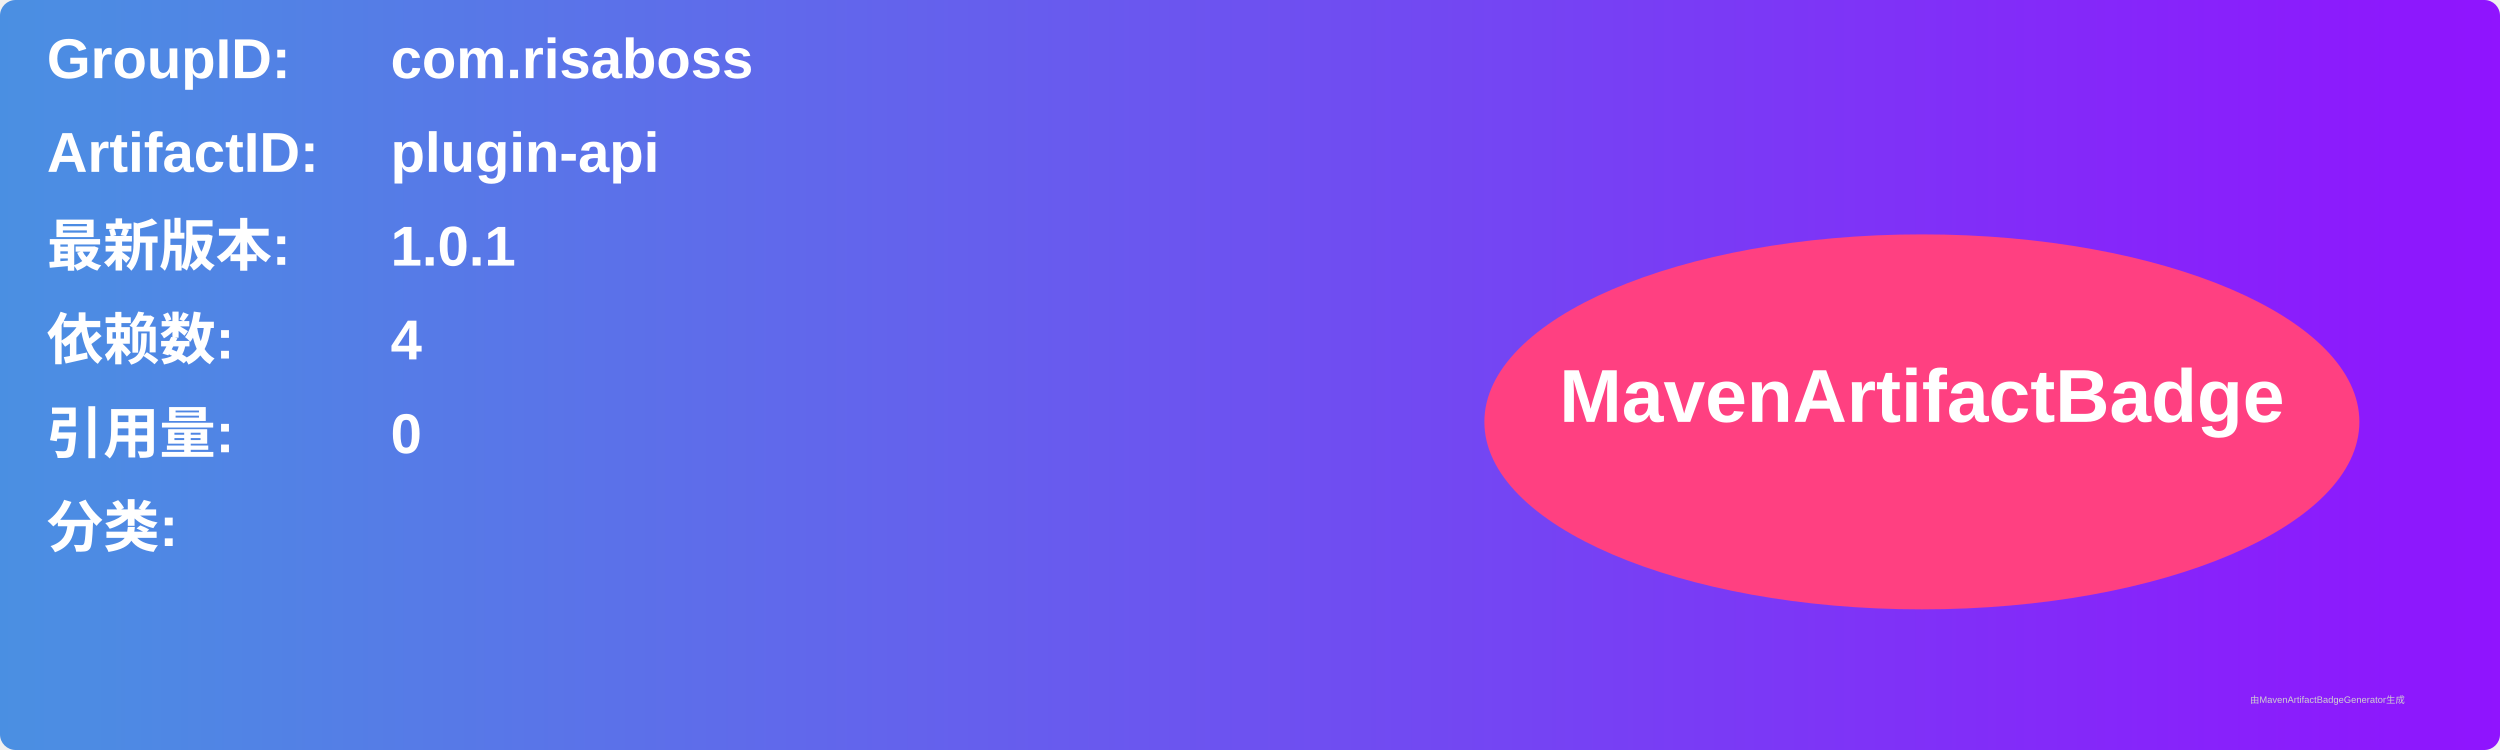
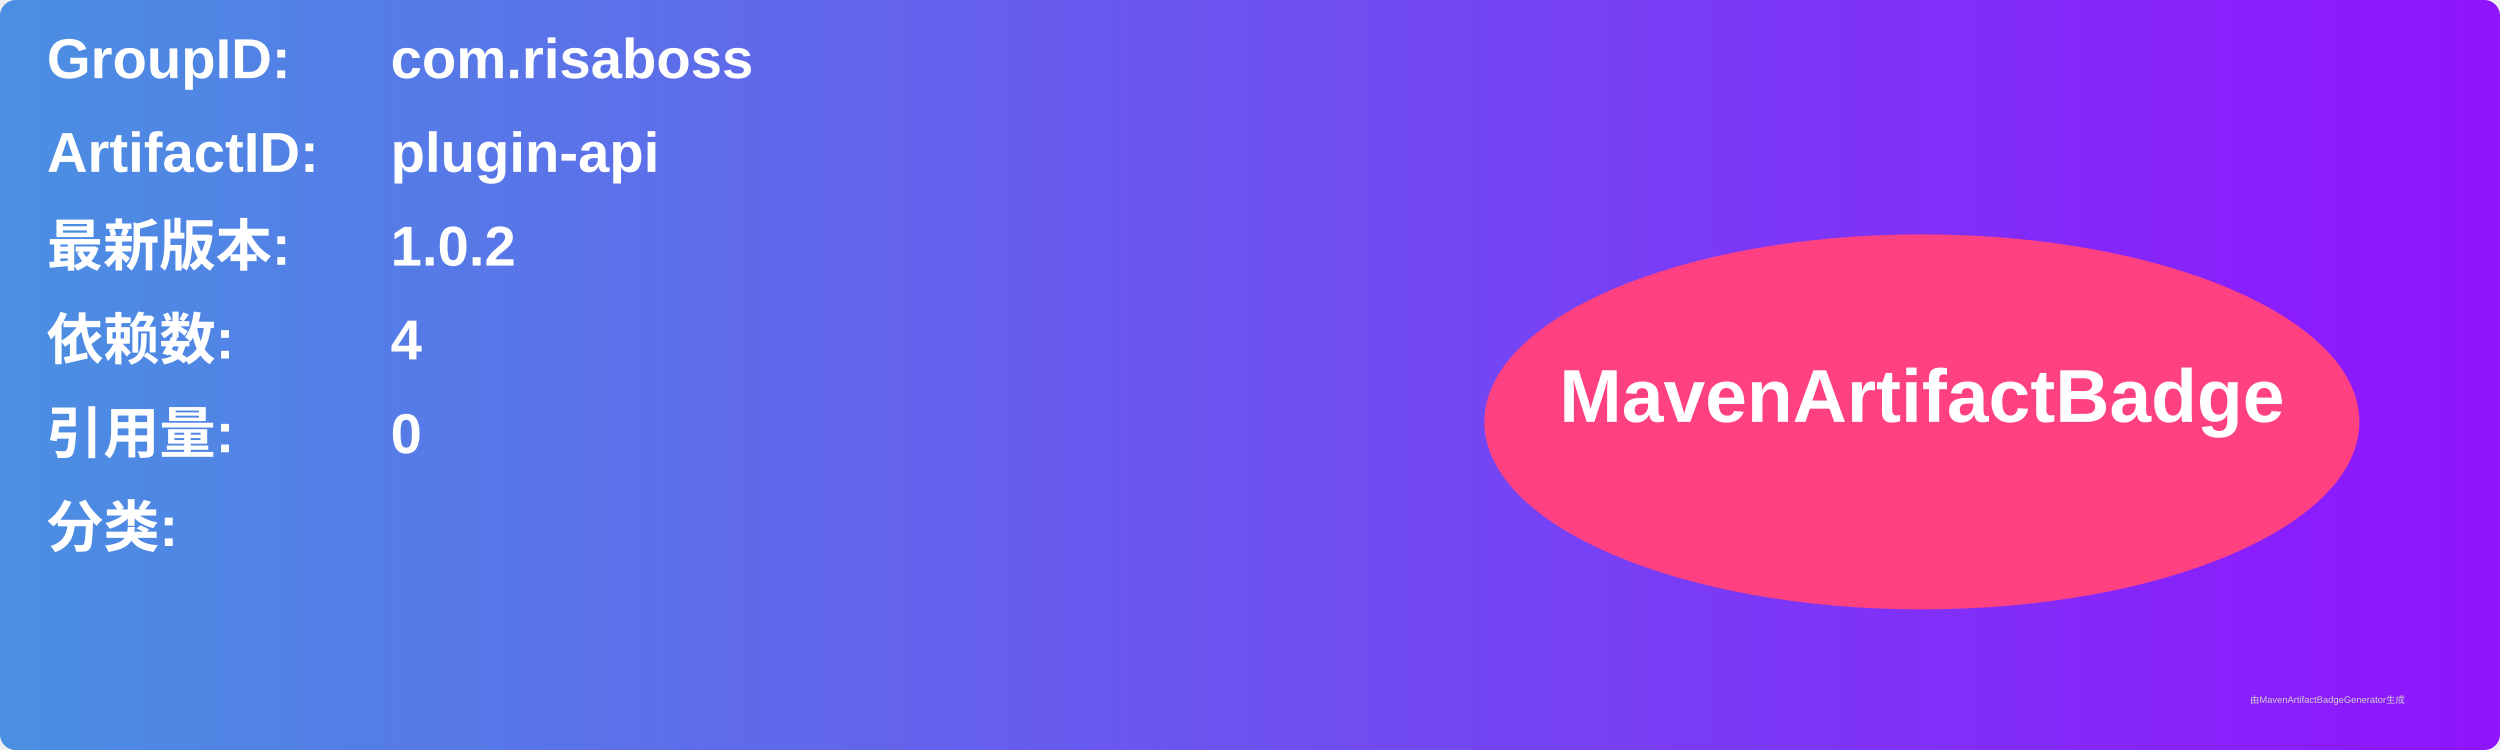
<svg xmlns="http://www.w3.org/2000/svg" width="800" height="240" viewBox="0 0 800 240">
  <linearGradient id="grad" x1="0%" y1="0%" x2="100%" y2="0%">
    <stop offset="0%" stop-color="#4a90e2" />
    <stop offset="100%" stop-color="#9013fe" />
  </linearGradient>
  <rect width="100%" height="100%" rx="5" ry="5" fill="url(#grad)" />
  <g transform="translate(15, 15)">
    <text x="0" y="10" font-family="Arial" font-size="18" fill="white" font-weight="bold" width="260">GroupID:</text>
    <text x="110" y="10" font-family="Arial" font-size="18" fill="white" font-weight="bold" width="460">com.risaboss</text>
    <text x="0" y="40" font-family="Arial" font-size="18" fill="white" font-weight="bold" width="260">ArtifactID:</text>
    <text x="110" y="40" font-family="Arial" font-size="18" fill="white" font-weight="bold" width="460">plugin-api</text>
    <text x="0" y="70" font-family="Arial" font-size="18" fill="white" font-weight="bold">最新版本:</text>
    <text x="110" y="70" font-family="Arial" font-size="18" fill="white" font-weight="bold">
-       <tspan font-weight="bold">1.0.1</tspan>
+       <tspan font-weight="bold">1.0.2</tspan>
    </text>
    <text x="0" y="100" font-family="Arial" font-size="18" fill="white" font-weight="bold">依赖数: </text>
    <text x="110" y="100" font-family="Arial" font-size="18" fill="white">
      <tspan font-weight="bold">4</tspan>
    </text>
    <text x="0" y="130" font-family="Arial" font-size="18" fill="white" font-weight="bold">引用量: </text>
    <text x="110" y="130" font-family="Arial" font-size="18" fill="white">
      <tspan font-weight="bold">0</tspan>
    </text>
    <text x="0" y="160" font-family="Arial" font-size="18" fill="white" font-weight="bold">分类:</text>
    <text x="10" y="190" font-family="Arial" font-size="10" fill="white">
      <tspan font-weight="bold" />
    </text>
    <ellipse cx="600" cy="120" rx="140" ry="60" fill="#ff4081" />
    <text x="600" y="120" text-anchor="middle" font-family="Arial" font-size="24" fill="white" font-weight="bold">MavenArtifactBadge</text>
  </g>
  <text x="720" y="225" font-family="Arial" font-size="3" fill="#d0d0d0">由MavenArtifactBadgeGenerator生成</text>
</svg>
